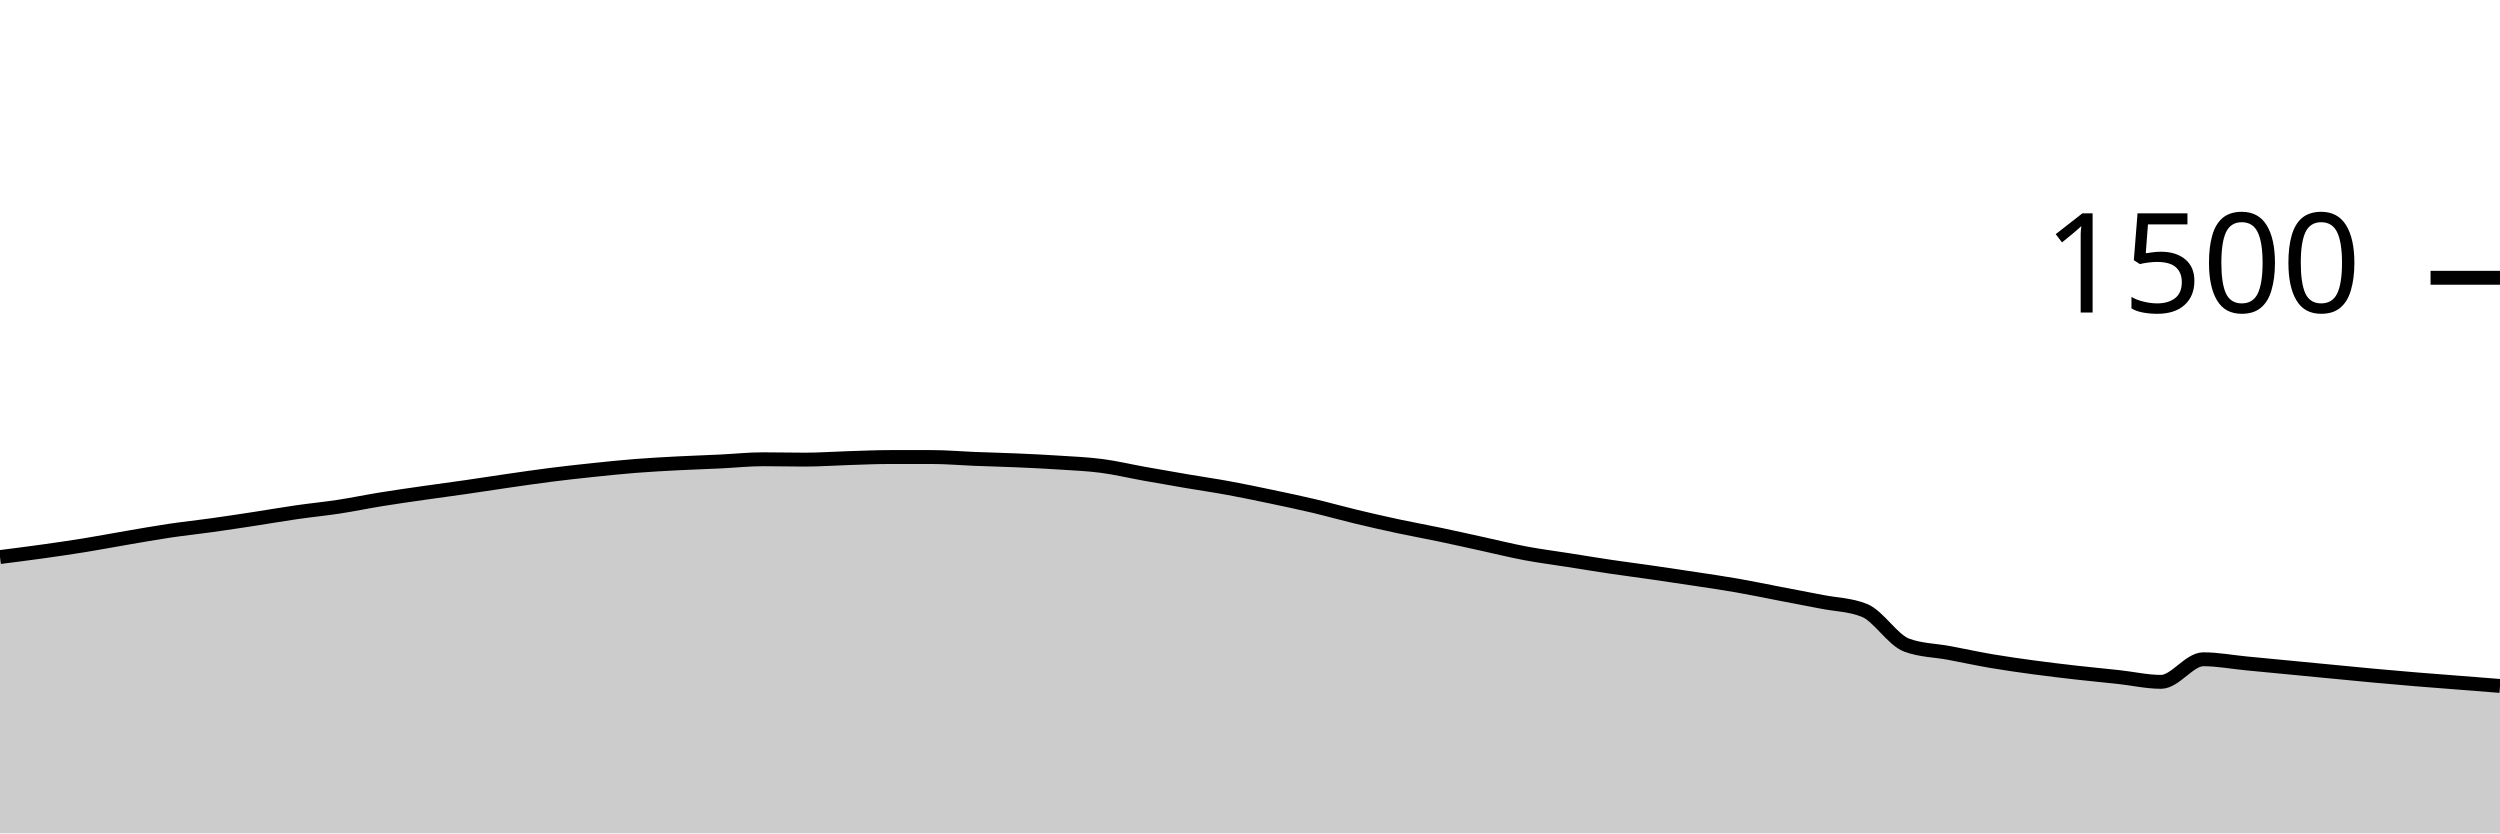
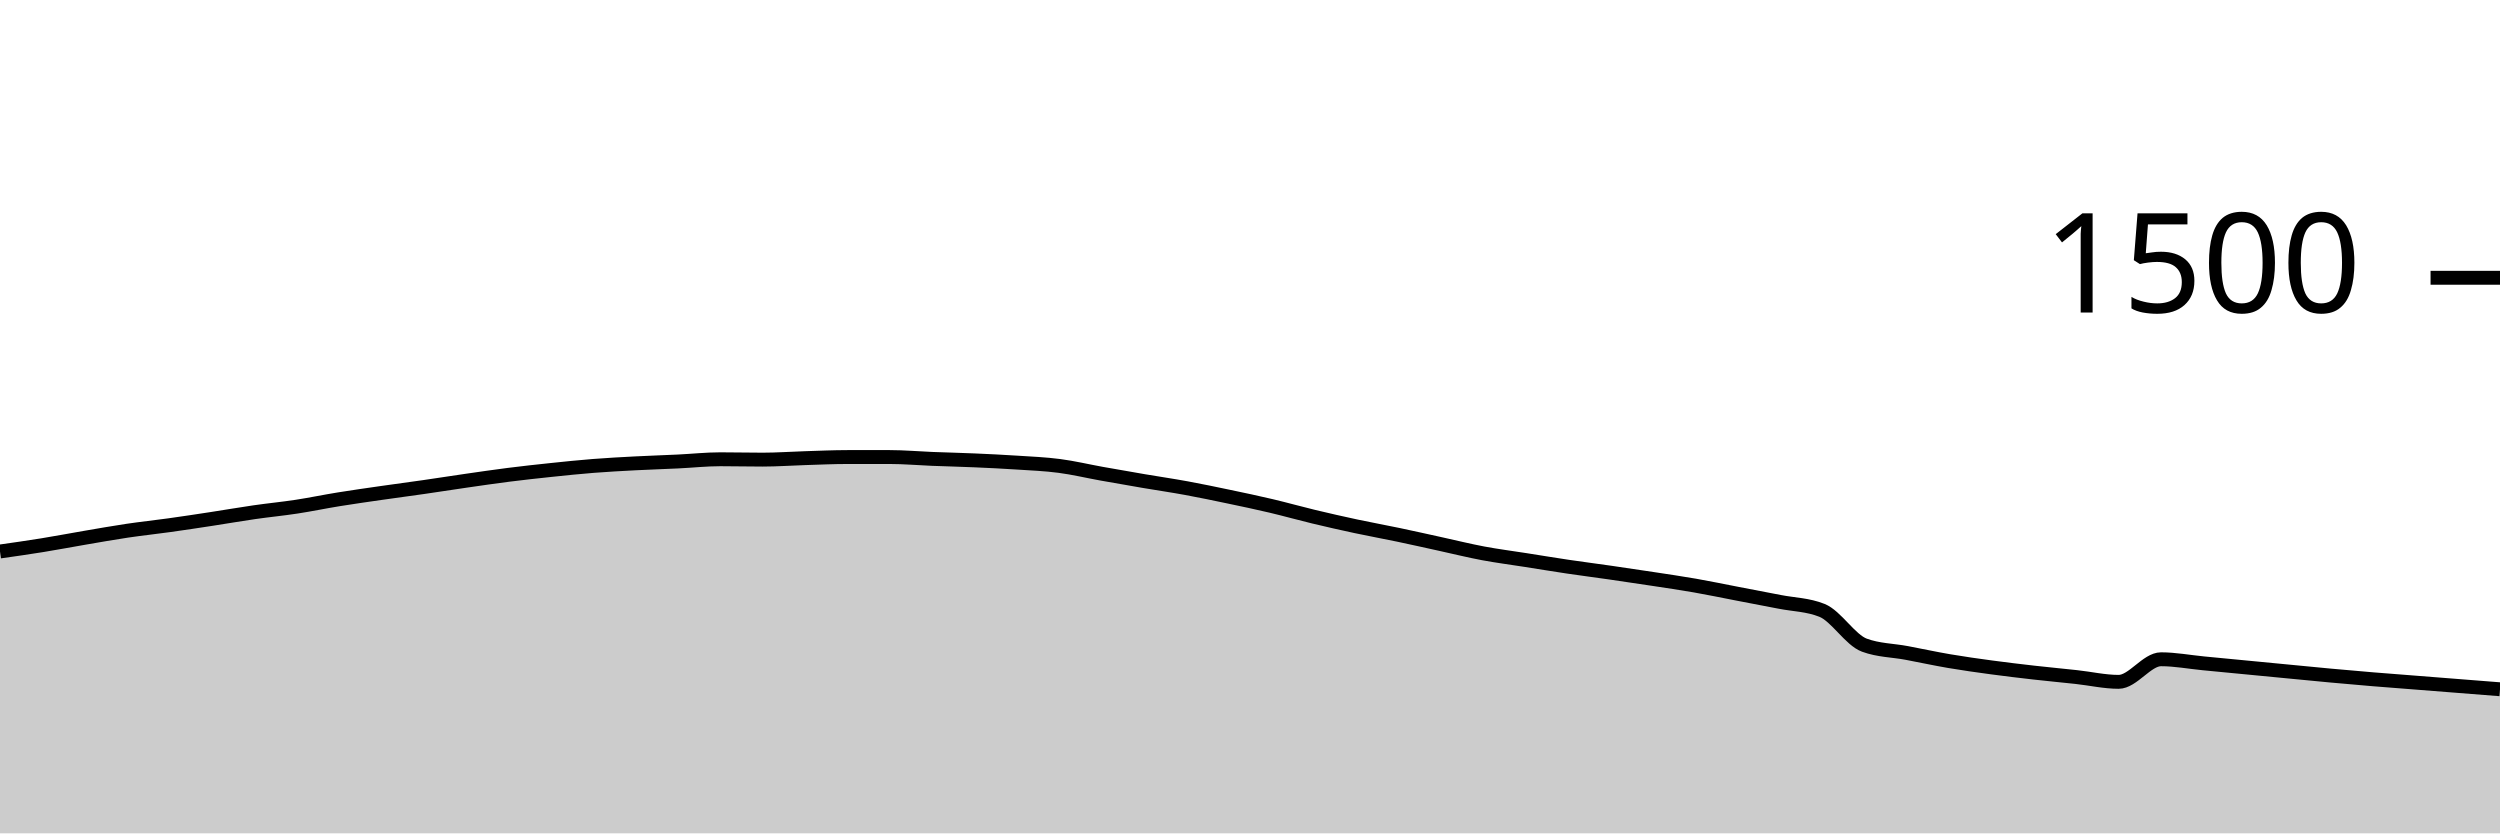
<svg xmlns="http://www.w3.org/2000/svg" viewBox="0 0 180 60">
  <g transform="translate(0,20)">
-     <path class="area" fill="rgba(0, 0, 0, 0.2)" d="M0,20.107C1.017,19.978,2.034,19.849,3.051,19.707C4.068,19.564,5.085,19.418,6.102,19.253C7.119,19.089,8.136,18.893,9.153,18.72C10.169,18.547,11.186,18.364,12.203,18.213C13.22,18.062,14.237,17.956,15.254,17.813C16.271,17.671,17.288,17.516,18.305,17.36C19.322,17.204,20.339,17.027,21.356,16.88C22.373,16.733,23.39,16.636,24.407,16.48C25.424,16.324,26.441,16.111,27.458,15.947C28.475,15.782,29.492,15.64,30.508,15.493C31.525,15.347,32.542,15.213,33.559,15.067C34.576,14.92,35.593,14.76,36.61,14.613C37.627,14.467,38.644,14.316,39.661,14.187C40.678,14.058,41.695,13.947,42.712,13.84C43.729,13.733,44.746,13.627,45.763,13.547C46.78,13.467,47.797,13.413,48.814,13.36C49.831,13.307,50.847,13.276,51.864,13.227C52.881,13.178,53.898,13.067,54.915,13.067C55.932,13.067,56.949,13.093,57.966,13.093C58.983,13.093,60,13.018,61.017,12.987C62.034,12.956,63.051,12.907,64.068,12.907C65.085,12.907,66.102,12.907,67.119,12.907C68.136,12.907,69.153,13,70.169,13.04C71.186,13.08,72.203,13.102,73.22,13.147C74.237,13.191,75.254,13.24,76.271,13.307C77.288,13.373,78.305,13.413,79.322,13.547C80.339,13.68,81.356,13.924,82.373,14.107C83.39,14.289,84.407,14.467,85.424,14.64C86.441,14.813,87.458,14.96,88.475,15.147C89.492,15.333,90.508,15.547,91.525,15.76C92.542,15.973,93.559,16.187,94.576,16.427C95.593,16.667,96.61,16.956,97.627,17.2C98.644,17.444,99.661,17.676,100.678,17.893C101.695,18.111,102.712,18.293,103.729,18.507C104.746,18.72,105.763,18.951,106.78,19.173C107.797,19.396,108.814,19.649,109.831,19.84C110.847,20.031,111.864,20.16,112.881,20.32C113.898,20.48,114.915,20.649,115.932,20.8C116.949,20.951,117.966,21.08,118.983,21.227C120,21.373,121.017,21.524,122.034,21.68C123.051,21.836,124.068,21.982,125.085,22.16C126.102,22.338,127.119,22.551,128.136,22.747C129.153,22.942,130.169,23.133,131.186,23.333C132.203,23.533,133.22,23.538,134.237,23.947C135.254,24.356,136.271,26.08,137.288,26.453C138.305,26.827,139.322,26.822,140.339,27.013C141.356,27.204,142.373,27.427,143.39,27.6C144.407,27.773,145.424,27.916,146.441,28.053C147.458,28.191,148.475,28.311,149.492,28.427C150.508,28.542,151.525,28.636,152.542,28.747C153.559,28.858,154.576,29.093,155.593,29.093C156.61,29.093,157.627,27.467,158.644,27.467C159.661,27.467,160.678,27.662,161.695,27.76C162.712,27.858,163.729,27.956,164.746,28.053C165.763,28.151,166.78,28.249,167.797,28.347C168.814,28.444,169.831,28.547,170.847,28.64C171.864,28.733,172.881,28.822,173.898,28.907C174.915,28.991,175.932,29.067,176.949,29.147C177.966,29.227,178.983,29.307,180,29.387L180,40C178.983,40,177.966,40,176.949,40C175.932,40,174.915,40,173.898,40C172.881,40,171.864,40,170.847,40C169.831,40,168.814,40,167.797,40C166.78,40,165.763,40,164.746,40C163.729,40,162.712,40,161.695,40C160.678,40,159.661,40,158.644,40C157.627,40,156.61,40,155.593,40C154.576,40,153.559,40,152.542,40C151.525,40,150.508,40,149.492,40C148.475,40,147.458,40,146.441,40C145.424,40,144.407,40,143.39,40C142.373,40,141.356,40,140.339,40C139.322,40,138.305,40,137.288,40C136.271,40,135.254,40,134.237,40C133.22,40,132.203,40,131.186,40C130.169,40,129.153,40,128.136,40C127.119,40,126.102,40,125.085,40C124.068,40,123.051,40,122.034,40C121.017,40,120,40,118.983,40C117.966,40,116.949,40,115.932,40C114.915,40,113.898,40,112.881,40C111.864,40,110.847,40,109.831,40C108.814,40,107.797,40,106.78,40C105.763,40,104.746,40,103.729,40C102.712,40,101.695,40,100.678,40C99.661,40,98.644,40,97.627,40C96.61,40,95.593,40,94.576,40C93.559,40,92.542,40,91.525,40C90.508,40,89.492,40,88.475,40C87.458,40,86.441,40,85.424,40C84.407,40,83.39,40,82.373,40C81.356,40,80.339,40,79.322,40C78.305,40,77.288,40,76.271,40C75.254,40,74.237,40,73.22,40C72.203,40,71.186,40,70.169,40C69.153,40,68.136,40,67.119,40C66.102,40,65.085,40,64.068,40C63.051,40,62.034,40,61.017,40C60,40,58.983,40,57.966,40C56.949,40,55.932,40,54.915,40C53.898,40,52.881,40,51.864,40C50.847,40,49.831,40,48.814,40C47.797,40,46.78,40,45.763,40C44.746,40,43.729,40,42.712,40C41.695,40,40.678,40,39.661,40C38.644,40,37.627,40,36.61,40C35.593,40,34.576,40,33.559,40C32.542,40,31.525,40,30.508,40C29.492,40,28.475,40,27.458,40C26.441,40,25.424,40,24.407,40C23.39,40,22.373,40,21.356,40C20.339,40,19.322,40,18.305,40C17.288,40,16.271,40,15.254,40C14.237,40,13.22,40,12.203,40C11.186,40,10.169,40,9.153,40C8.136,40,7.119,40,6.102,40C5.085,40,4.068,40,3.051,40C2.034,40,1.017,40,0,40Z" />
-     <path class="line" stroke="black" fill="none" d="M0,20.107C1.017,19.978,2.034,19.849,3.051,19.707C4.068,19.564,5.085,19.418,6.102,19.253C7.119,19.089,8.136,18.893,9.153,18.72C10.169,18.547,11.186,18.364,12.203,18.213C13.22,18.062,14.237,17.956,15.254,17.813C16.271,17.671,17.288,17.516,18.305,17.36C19.322,17.204,20.339,17.027,21.356,16.88C22.373,16.733,23.39,16.636,24.407,16.48C25.424,16.324,26.441,16.111,27.458,15.947C28.475,15.782,29.492,15.64,30.508,15.493C31.525,15.347,32.542,15.213,33.559,15.067C34.576,14.92,35.593,14.76,36.61,14.613C37.627,14.467,38.644,14.316,39.661,14.187C40.678,14.058,41.695,13.947,42.712,13.84C43.729,13.733,44.746,13.627,45.763,13.547C46.78,13.467,47.797,13.413,48.814,13.36C49.831,13.307,50.847,13.276,51.864,13.227C52.881,13.178,53.898,13.067,54.915,13.067C55.932,13.067,56.949,13.093,57.966,13.093C58.983,13.093,60,13.018,61.017,12.987C62.034,12.956,63.051,12.907,64.068,12.907C65.085,12.907,66.102,12.907,67.119,12.907C68.136,12.907,69.153,13,70.169,13.04C71.186,13.08,72.203,13.102,73.22,13.147C74.237,13.191,75.254,13.24,76.271,13.307C77.288,13.373,78.305,13.413,79.322,13.547C80.339,13.68,81.356,13.924,82.373,14.107C83.39,14.289,84.407,14.467,85.424,14.64C86.441,14.813,87.458,14.96,88.475,15.147C89.492,15.333,90.508,15.547,91.525,15.76C92.542,15.973,93.559,16.187,94.576,16.427C95.593,16.667,96.61,16.956,97.627,17.2C98.644,17.444,99.661,17.676,100.678,17.893C101.695,18.111,102.712,18.293,103.729,18.507C104.746,18.72,105.763,18.951,106.78,19.173C107.797,19.396,108.814,19.649,109.831,19.84C110.847,20.031,111.864,20.16,112.881,20.32C113.898,20.48,114.915,20.649,115.932,20.8C116.949,20.951,117.966,21.08,118.983,21.227C120,21.373,121.017,21.524,122.034,21.68C123.051,21.836,124.068,21.982,125.085,22.16C126.102,22.338,127.119,22.551,128.136,22.747C129.153,22.942,130.169,23.133,131.186,23.333C132.203,23.533,133.22,23.538,134.237,23.947C135.254,24.356,136.271,26.08,137.288,26.453C138.305,26.827,139.322,26.822,140.339,27.013C141.356,27.204,142.373,27.427,143.39,27.6C144.407,27.773,145.424,27.916,146.441,28.053C147.458,28.191,148.475,28.311,149.492,28.427C150.508,28.542,151.525,28.636,152.542,28.747C153.559,28.858,154.576,29.093,155.593,29.093C156.61,29.093,157.627,27.467,158.644,27.467C159.661,27.467,160.678,27.662,161.695,27.76C162.712,27.858,163.729,27.956,164.746,28.053C165.763,28.151,166.78,28.249,167.797,28.347C168.814,28.444,169.831,28.547,170.847,28.64C171.864,28.733,172.881,28.822,173.898,28.907C174.915,28.991,175.932,29.067,176.949,29.147C177.966,29.227,178.983,29.307,180,29.387" />
+     <path class="area" fill="rgba(0, 0, 0, 0.2)" d="M0,19.707C1.017,19.562,2.034,19.418,3.051,19.253C4.068,19.089,5.085,18.893,6.102,18.72C7.119,18.547,8.136,18.364,9.153,18.213C10.169,18.062,11.186,17.956,12.203,17.813C13.22,17.671,14.237,17.516,15.254,17.36C16.271,17.204,17.288,17.027,18.305,16.88C19.322,16.733,20.339,16.636,21.356,16.48C22.373,16.324,23.39,16.111,24.407,15.947C25.424,15.782,26.441,15.64,27.458,15.493C28.475,15.347,29.492,15.213,30.508,15.067C31.525,14.92,32.542,14.76,33.559,14.613C34.576,14.467,35.593,14.316,36.61,14.187C37.627,14.058,38.644,13.947,39.661,13.84C40.678,13.733,41.695,13.627,42.712,13.547C43.729,13.467,44.746,13.413,45.763,13.36C46.78,13.307,47.797,13.276,48.814,13.227C49.831,13.178,50.847,13.067,51.864,13.067C52.881,13.067,53.898,13.093,54.915,13.093C55.932,13.093,56.949,13.018,57.966,12.987C58.983,12.956,60,12.907,61.017,12.907C62.034,12.907,63.051,12.907,64.068,12.907C65.085,12.907,66.102,13,67.119,13.04C68.136,13.08,69.153,13.102,70.169,13.147C71.186,13.191,72.203,13.24,73.22,13.307C74.237,13.373,75.254,13.413,76.271,13.547C77.288,13.68,78.305,13.924,79.322,14.107C80.339,14.289,81.356,14.467,82.373,14.64C83.39,14.813,84.407,14.96,85.424,15.147C86.441,15.333,87.458,15.547,88.475,15.76C89.492,15.973,90.508,16.187,91.525,16.427C92.542,16.667,93.559,16.956,94.576,17.2C95.593,17.444,96.61,17.676,97.627,17.893C98.644,18.111,99.661,18.293,100.678,18.507C101.695,18.72,102.712,18.951,103.729,19.173C104.746,19.396,105.763,19.649,106.78,19.84C107.797,20.031,108.814,20.16,109.831,20.32C110.847,20.48,111.864,20.649,112.881,20.8C113.898,20.951,114.915,21.08,115.932,21.227C116.949,21.373,117.966,21.524,118.983,21.68C120,21.836,121.017,21.982,122.034,22.16C123.051,22.338,124.068,22.551,125.085,22.747C126.102,22.942,127.119,23.133,128.136,23.333C129.153,23.533,130.169,23.538,131.186,23.947C132.203,24.356,133.22,26.08,134.237,26.453C135.254,26.827,136.271,26.822,137.288,27.013C138.305,27.204,139.322,27.427,140.339,27.6C141.356,27.773,142.373,27.916,143.39,28.053C144.407,28.191,145.424,28.311,146.441,28.427C147.458,28.542,148.475,28.636,149.492,28.747C150.508,28.858,151.525,29.093,152.542,29.093C153.559,29.093,154.576,27.467,155.593,27.467C156.61,27.467,157.627,27.662,158.644,27.76C159.661,27.858,160.678,27.956,161.695,28.053C162.712,28.151,163.729,28.249,164.746,28.347C165.763,28.444,166.78,28.547,167.797,28.64C168.814,28.733,169.831,28.822,170.847,28.907C171.864,28.991,172.881,29.067,173.898,29.147C174.915,29.227,175.932,29.307,176.949,29.387C177.966,29.467,178.983,29.547,180,29.627L180,40C178.983,40,177.966,40,176.949,40C175.932,40,174.915,40,173.898,40C172.881,40,171.864,40,170.847,40C169.831,40,168.814,40,167.797,40C166.78,40,165.763,40,164.746,40C163.729,40,162.712,40,161.695,40C160.678,40,159.661,40,158.644,40C157.627,40,156.61,40,155.593,40C154.576,40,153.559,40,152.542,40C151.525,40,150.508,40,149.492,40C148.475,40,147.458,40,146.441,40C145.424,40,144.407,40,143.39,40C142.373,40,141.356,40,140.339,40C139.322,40,138.305,40,137.288,40C136.271,40,135.254,40,134.237,40C133.22,40,132.203,40,131.186,40C130.169,40,129.153,40,128.136,40C127.119,40,126.102,40,125.085,40C124.068,40,123.051,40,122.034,40C121.017,40,120,40,118.983,40C117.966,40,116.949,40,115.932,40C114.915,40,113.898,40,112.881,40C111.864,40,110.847,40,109.831,40C108.814,40,107.797,40,106.78,40C105.763,40,104.746,40,103.729,40C102.712,40,101.695,40,100.678,40C99.661,40,98.644,40,97.627,40C96.61,40,95.593,40,94.576,40C93.559,40,92.542,40,91.525,40C90.508,40,89.492,40,88.475,40C87.458,40,86.441,40,85.424,40C84.407,40,83.39,40,82.373,40C81.356,40,80.339,40,79.322,40C78.305,40,77.288,40,76.271,40C75.254,40,74.237,40,73.22,40C72.203,40,71.186,40,70.169,40C69.153,40,68.136,40,67.119,40C66.102,40,65.085,40,64.068,40C63.051,40,62.034,40,61.017,40C60,40,58.983,40,57.966,40C56.949,40,55.932,40,54.915,40C53.898,40,52.881,40,51.864,40C50.847,40,49.831,40,48.814,40C47.797,40,46.78,40,45.763,40C44.746,40,43.729,40,42.712,40C41.695,40,40.678,40,39.661,40C38.644,40,37.627,40,36.61,40C35.593,40,34.576,40,33.559,40C32.542,40,31.525,40,30.508,40C29.492,40,28.475,40,27.458,40C26.441,40,25.424,40,24.407,40C23.39,40,22.373,40,21.356,40C20.339,40,19.322,40,18.305,40C17.288,40,16.271,40,15.254,40C14.237,40,13.22,40,12.203,40C11.186,40,10.169,40,9.153,40C8.136,40,7.119,40,6.102,40C5.085,40,4.068,40,3.051,40C2.034,40,1.017,40,0,40Z" />
+     <path class="line" stroke="black" fill="none" d="M0,19.707C1.017,19.562,2.034,19.418,3.051,19.253C4.068,19.089,5.085,18.893,6.102,18.72C7.119,18.547,8.136,18.364,9.153,18.213C10.169,18.062,11.186,17.956,12.203,17.813C13.22,17.671,14.237,17.516,15.254,17.36C16.271,17.204,17.288,17.027,18.305,16.88C19.322,16.733,20.339,16.636,21.356,16.48C22.373,16.324,23.39,16.111,24.407,15.947C25.424,15.782,26.441,15.64,27.458,15.493C28.475,15.347,29.492,15.213,30.508,15.067C31.525,14.92,32.542,14.76,33.559,14.613C34.576,14.467,35.593,14.316,36.61,14.187C37.627,14.058,38.644,13.947,39.661,13.84C40.678,13.733,41.695,13.627,42.712,13.547C43.729,13.467,44.746,13.413,45.763,13.36C46.78,13.307,47.797,13.276,48.814,13.227C49.831,13.178,50.847,13.067,51.864,13.067C52.881,13.067,53.898,13.093,54.915,13.093C55.932,13.093,56.949,13.018,57.966,12.987C58.983,12.956,60,12.907,61.017,12.907C62.034,12.907,63.051,12.907,64.068,12.907C65.085,12.907,66.102,13,67.119,13.04C68.136,13.08,69.153,13.102,70.169,13.147C71.186,13.191,72.203,13.24,73.22,13.307C74.237,13.373,75.254,13.413,76.271,13.547C77.288,13.68,78.305,13.924,79.322,14.107C80.339,14.289,81.356,14.467,82.373,14.64C83.39,14.813,84.407,14.96,85.424,15.147C86.441,15.333,87.458,15.547,88.475,15.76C89.492,15.973,90.508,16.187,91.525,16.427C92.542,16.667,93.559,16.956,94.576,17.2C95.593,17.444,96.61,17.676,97.627,17.893C98.644,18.111,99.661,18.293,100.678,18.507C101.695,18.72,102.712,18.951,103.729,19.173C104.746,19.396,105.763,19.649,106.78,19.84C107.797,20.031,108.814,20.16,109.831,20.32C110.847,20.48,111.864,20.649,112.881,20.8C113.898,20.951,114.915,21.08,115.932,21.227C116.949,21.373,117.966,21.524,118.983,21.68C120,21.836,121.017,21.982,122.034,22.16C123.051,22.338,124.068,22.551,125.085,22.747C126.102,22.942,127.119,23.133,128.136,23.333C129.153,23.533,130.169,23.538,131.186,23.947C132.203,24.356,133.22,26.08,134.237,26.453C135.254,26.827,136.271,26.822,137.288,27.013C138.305,27.204,139.322,27.427,140.339,27.6C141.356,27.773,142.373,27.916,143.39,28.053C144.407,28.191,145.424,28.311,146.441,28.427C147.458,28.542,148.475,28.636,149.492,28.747C150.508,28.858,151.525,29.093,152.542,29.093C153.559,29.093,154.576,27.467,155.593,27.467C156.61,27.467,157.627,27.662,158.644,27.76C159.661,27.858,160.678,27.956,161.695,28.053C162.712,28.151,163.729,28.249,164.746,28.347C165.763,28.444,166.78,28.547,167.797,28.64C168.814,28.733,169.831,28.822,170.847,28.907C171.864,28.991,172.881,29.067,173.898,29.147C174.915,29.227,175.932,29.307,176.949,29.387C177.966,29.467,178.983,29.547,180,29.627" />
    <path class="axis-ceiling" stroke-width="1" stroke="black" fill="none" d="M175,0L180,0" />
    <text class="axis-ceiling-label" font-family="sans-serif" text-anchor="end" font-size="10px" x="170" y="2.5">1500</text>
  </g>
</svg>
